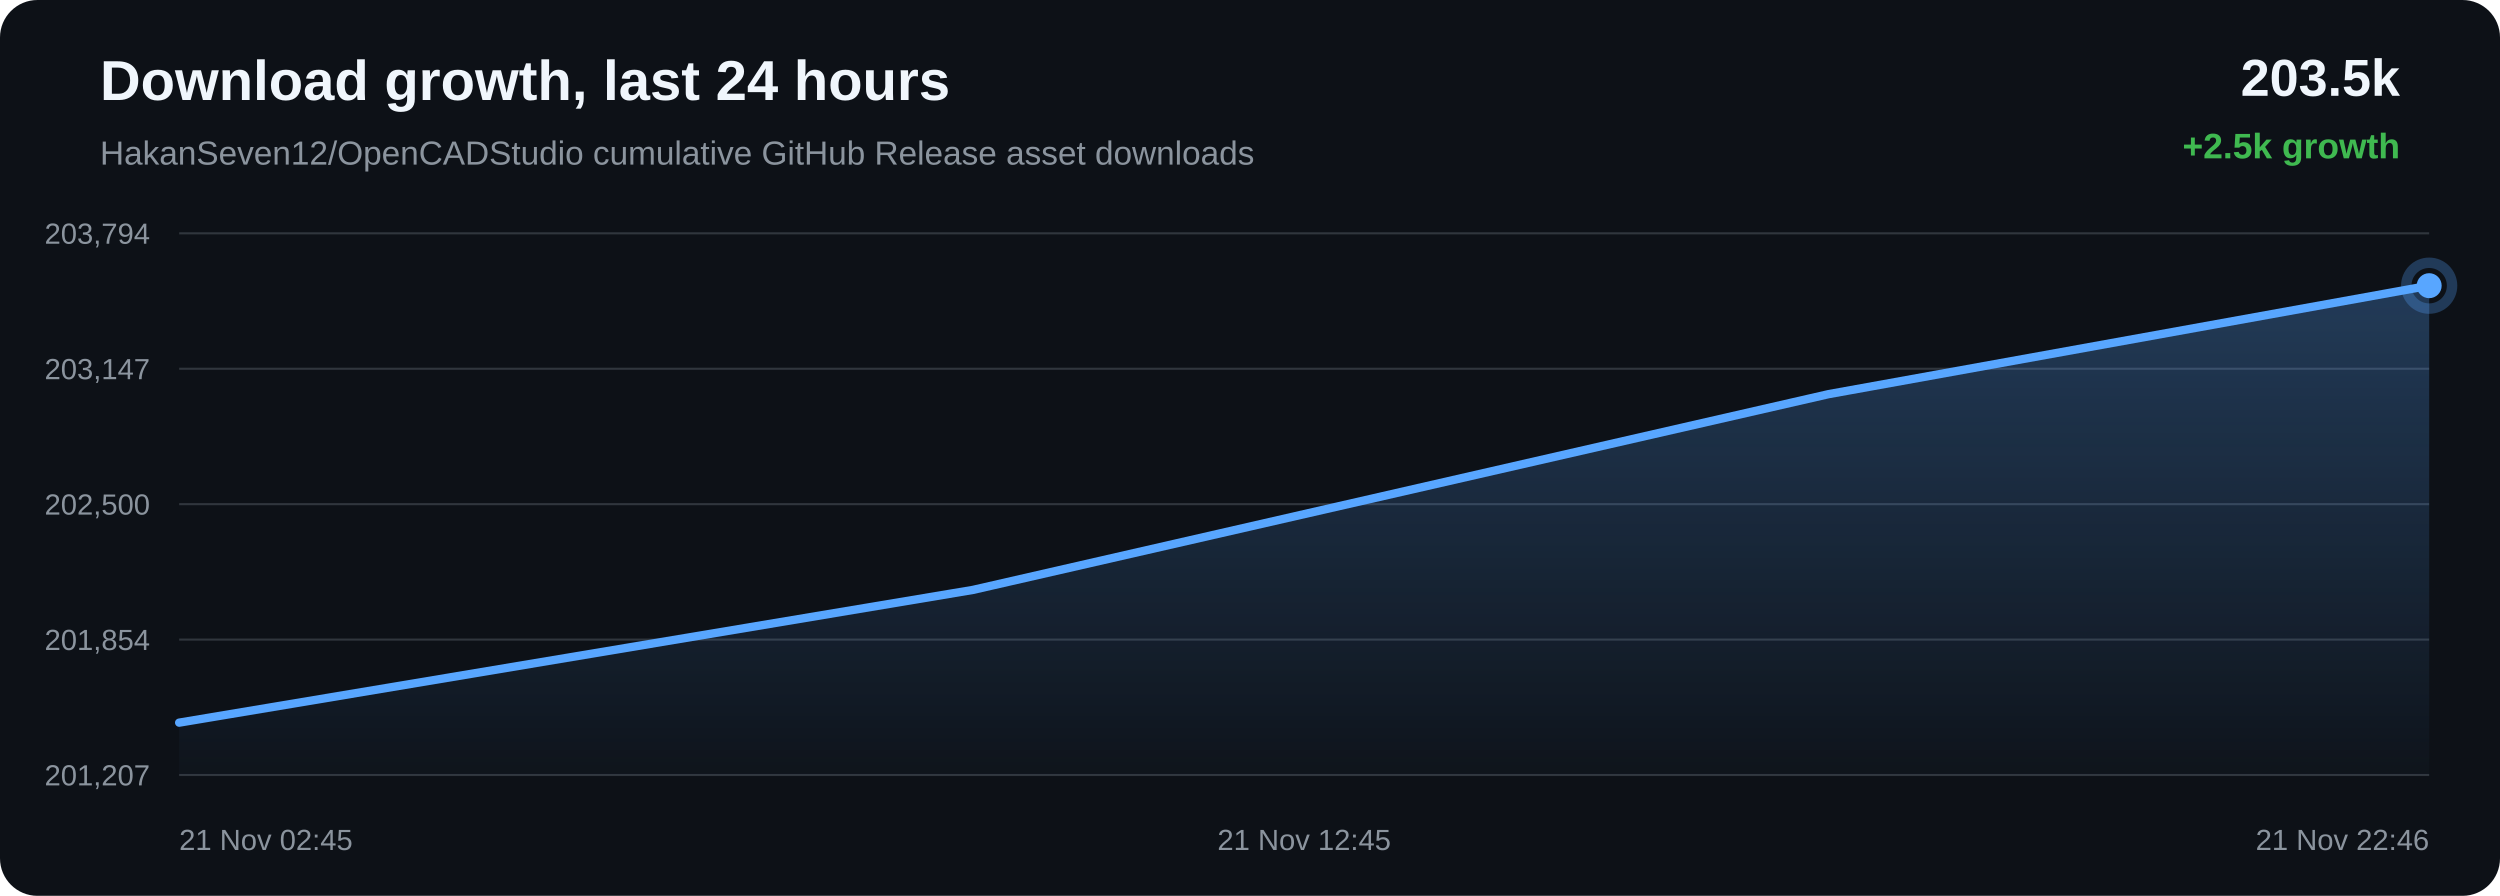
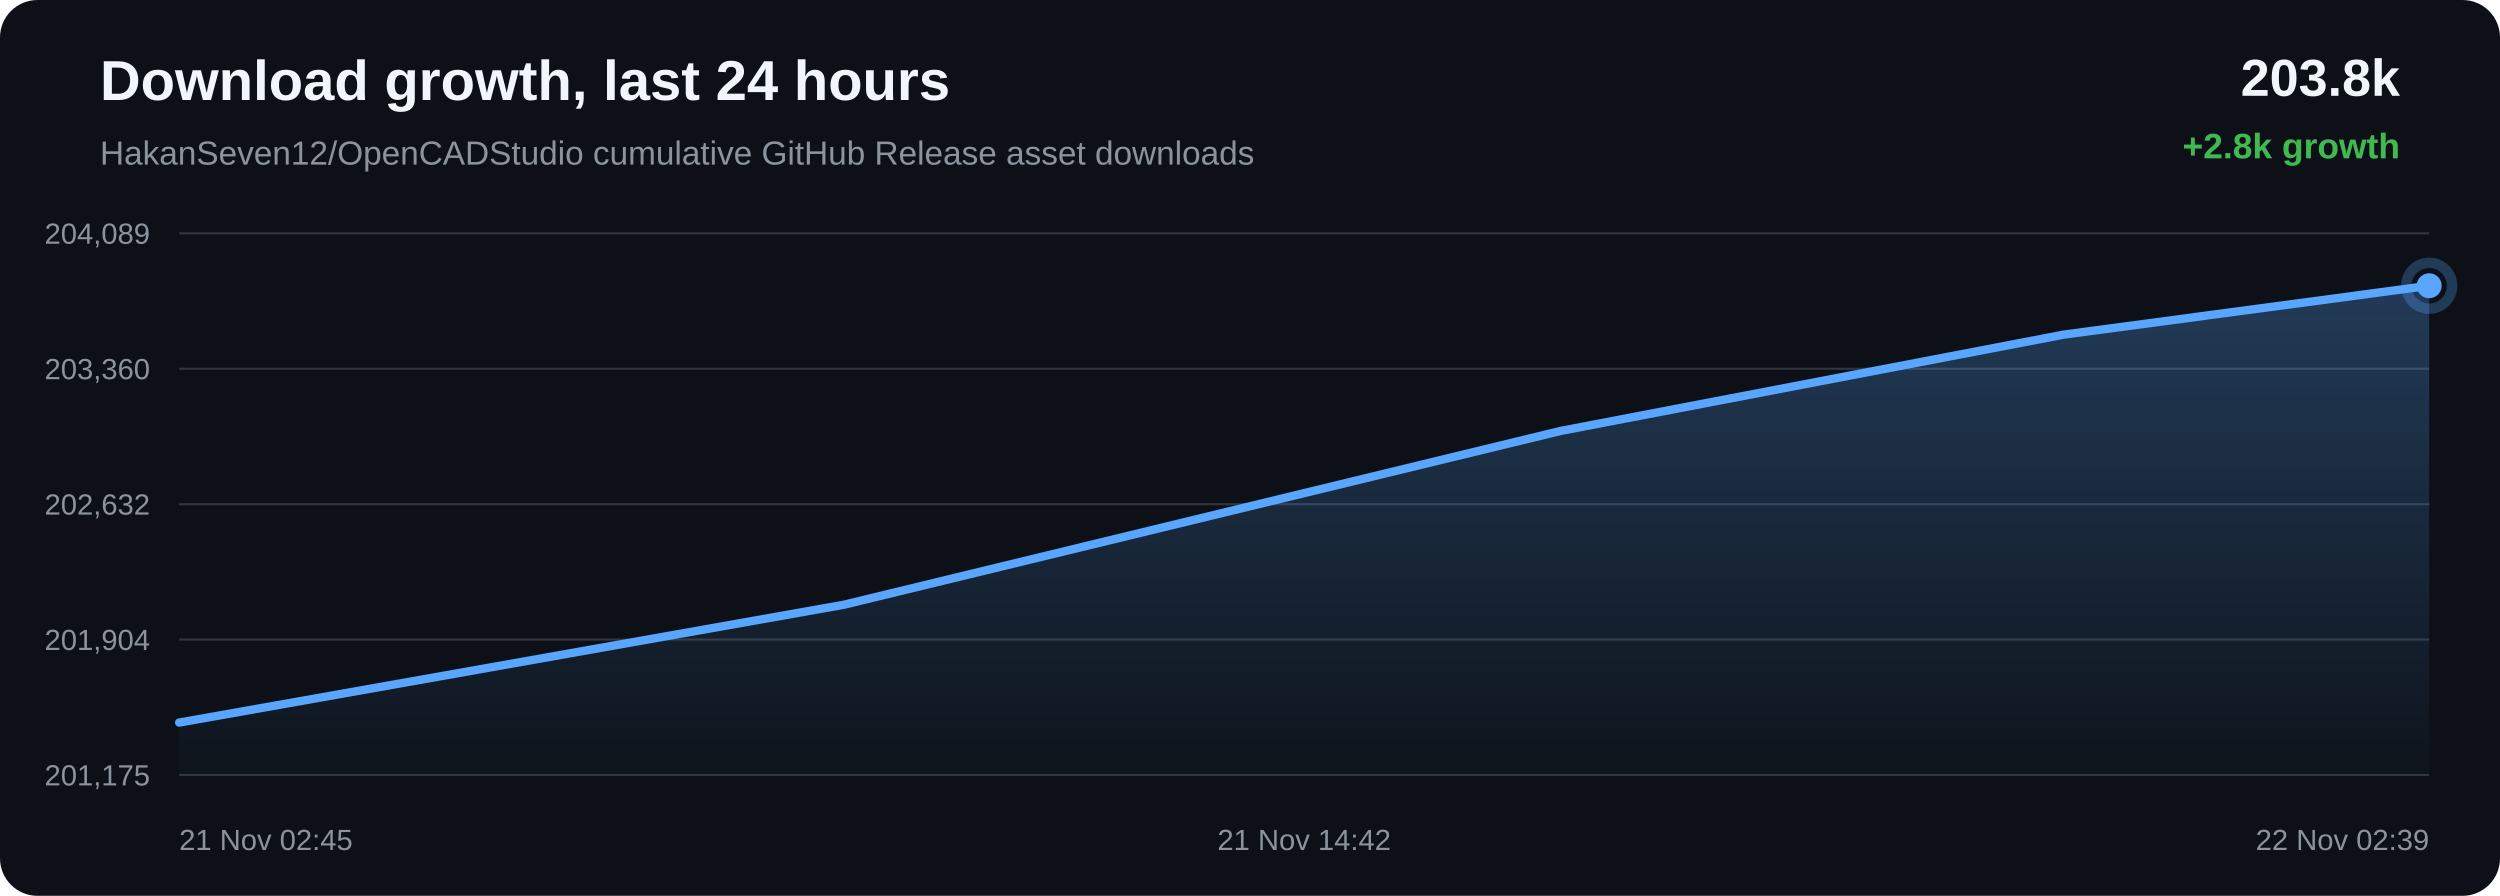
<svg xmlns="http://www.w3.org/2000/svg" width="1200" height="430" viewBox="0 0 1200 430">
  <defs>
    <linearGradient id="area" x1="0" x2="0" y1="0" y2="1">
      <stop offset="0%" stop-color="#58a6ff" stop-opacity="0.28" />
      <stop offset="100%" stop-color="#58a6ff" stop-opacity="0.02" />
    </linearGradient>
  </defs>
  <rect width="100%" height="100%" rx="18" fill="#0d1117" />
  <text x="48" y="48" fill="#f0f6fc" font-family="Arial, sans-serif" font-size="27" font-weight="700">Download growth, last 24 hours</text>
  <text x="48" y="79" fill="#8b949e" font-family="Arial, sans-serif" font-size="16">HakanSeven12/OpenCADStudio cumulative GitHub Release asset downloads</text>
-   <text x="1152" y="46" text-anchor="end" fill="#f0f6fc" font-family="Arial, sans-serif" font-size="25" font-weight="700">203.5k</text>
-   <text x="1152" y="76" text-anchor="end" fill="#3fb950" font-family="Arial, sans-serif" font-size="17" font-weight="700">+2.5k growth</text>
+   <text x="1152" y="46" text-anchor="end" fill="#f0f6fc" font-family="Arial, sans-serif" font-size="25" font-weight="700">203.8k</text>
+   <text x="1152" y="76" text-anchor="end" fill="#3fb950" font-family="Arial, sans-serif" font-size="17" font-weight="700">+2.8k growth</text>
  <line x1="86" y1="112.00" x2="1166" y2="112.00" stroke="#30363d" stroke-width="1" />
  <line x1="86" y1="177.00" x2="1166" y2="177.00" stroke="#30363d" stroke-width="1" />
  <line x1="86" y1="242.00" x2="1166" y2="242.00" stroke="#30363d" stroke-width="1" />
  <line x1="86" y1="307.00" x2="1166" y2="307.00" stroke="#30363d" stroke-width="1" />
  <line x1="86" y1="372.00" x2="1166" y2="372.00" stroke="#30363d" stroke-width="1" />
-   <text x="72" y="117.00" text-anchor="end" fill="#8b949e" font-family="Arial, sans-serif" font-size="14">203,794</text>
-   <text x="72" y="182.00" text-anchor="end" fill="#8b949e" font-family="Arial, sans-serif" font-size="14">203,147</text>
-   <text x="72" y="247.00" text-anchor="end" fill="#8b949e" font-family="Arial, sans-serif" font-size="14">202,500</text>
-   <text x="72" y="312.00" text-anchor="end" fill="#8b949e" font-family="Arial, sans-serif" font-size="14">201,854</text>
-   <text x="72" y="377.00" text-anchor="end" fill="#8b949e" font-family="Arial, sans-serif" font-size="14">201,207</text>
-   <path d="M 86.00 346.87 L 466.98 283.16 L 877.70 189.19 L 1166.00 137.13 L 1166.00 372.00 L 86.00 372.00 Z" fill="url(#area)" />
-   <path d="M 86.00 346.87 L 466.98 283.16 L 877.70 189.19 L 1166.00 137.13" fill="none" stroke="#58a6ff" stroke-width="4" stroke-linecap="round" stroke-linejoin="round" />
-   <circle cx="1166.00" cy="137.13" r="6" fill="#58a6ff" />
-   <circle cx="1166.00" cy="137.13" r="11" fill="none" stroke="#58a6ff" stroke-opacity="0.28" stroke-width="5" />
+   <text x="72" y="117.00" text-anchor="end" fill="#8b949e" font-family="Arial, sans-serif" font-size="14">204,089</text>
+   <text x="72" y="182.00" text-anchor="end" fill="#8b949e" font-family="Arial, sans-serif" font-size="14">203,360</text>
+   <text x="72" y="247.00" text-anchor="end" fill="#8b949e" font-family="Arial, sans-serif" font-size="14">202,632</text>
+   <text x="72" y="312.00" text-anchor="end" fill="#8b949e" font-family="Arial, sans-serif" font-size="14">201,904</text>
+   <text x="72" y="377.00" text-anchor="end" fill="#8b949e" font-family="Arial, sans-serif" font-size="14">201,175</text>
+   <path d="M 86.00 346.84 L 405.08 290.27 L 749.06 206.85 L 990.52 160.63 L 1166.00 137.16 L 1166.00 372.00 L 86.00 372.00 Z" fill="url(#area)" />
+   <path d="M 86.00 346.84 L 405.08 290.27 L 749.06 206.85 L 990.52 160.63 L 1166.00 137.16" fill="none" stroke="#58a6ff" stroke-width="4" stroke-linecap="round" stroke-linejoin="round" />
+   <circle cx="1166.00" cy="137.16" r="6" fill="#58a6ff" />
+   <circle cx="1166.00" cy="137.16" r="11" fill="none" stroke="#58a6ff" stroke-opacity="0.28" stroke-width="5" />
  <text x="86.00" y="408" text-anchor="start" fill="#8b949e" font-family="Arial, sans-serif" font-size="14">21 Nov 02:45</text>
-   <text x="626.00" y="408" text-anchor="middle" fill="#8b949e" font-family="Arial, sans-serif" font-size="14">21 Nov 12:45</text>
-   <text x="1166.00" y="408" text-anchor="end" fill="#8b949e" font-family="Arial, sans-serif" font-size="14">21 Nov 22:46</text>
+   <text x="626.00" y="408" text-anchor="middle" fill="#8b949e" font-family="Arial, sans-serif" font-size="14">21 Nov 14:42</text>
+   <text x="1166.00" y="408" text-anchor="end" fill="#8b949e" font-family="Arial, sans-serif" font-size="14">22 Nov 02:39</text>
</svg>
